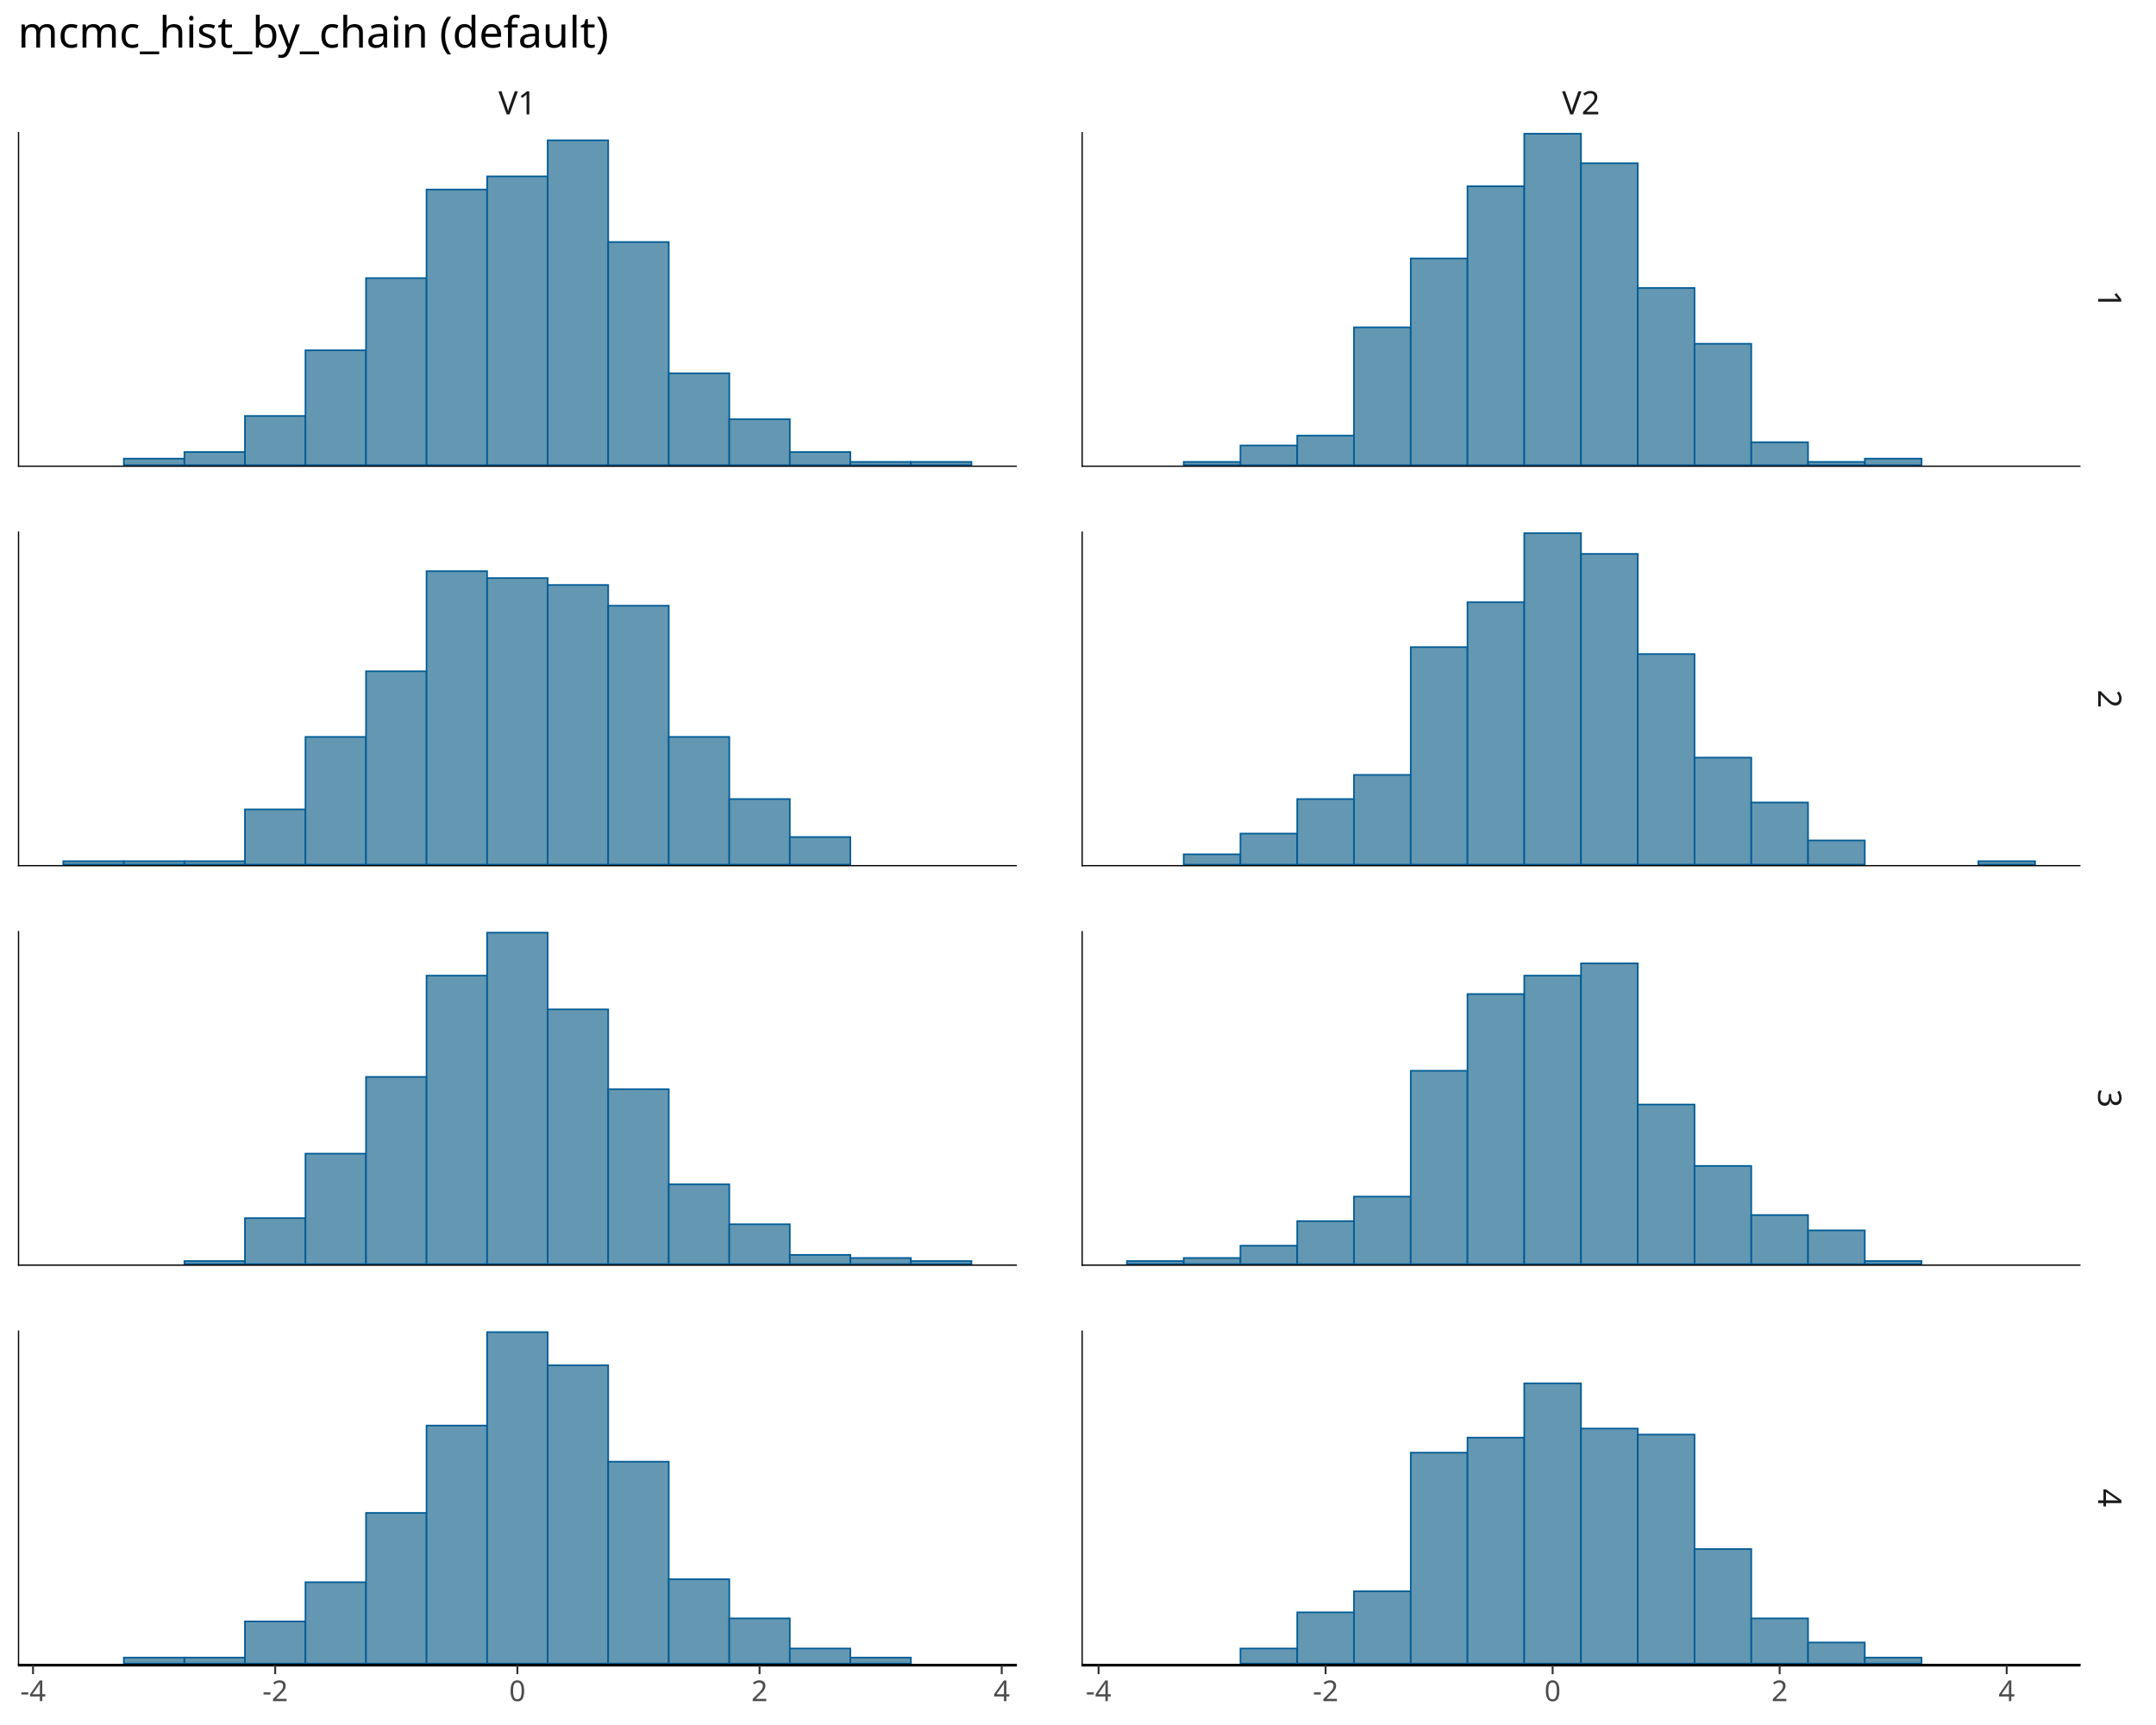
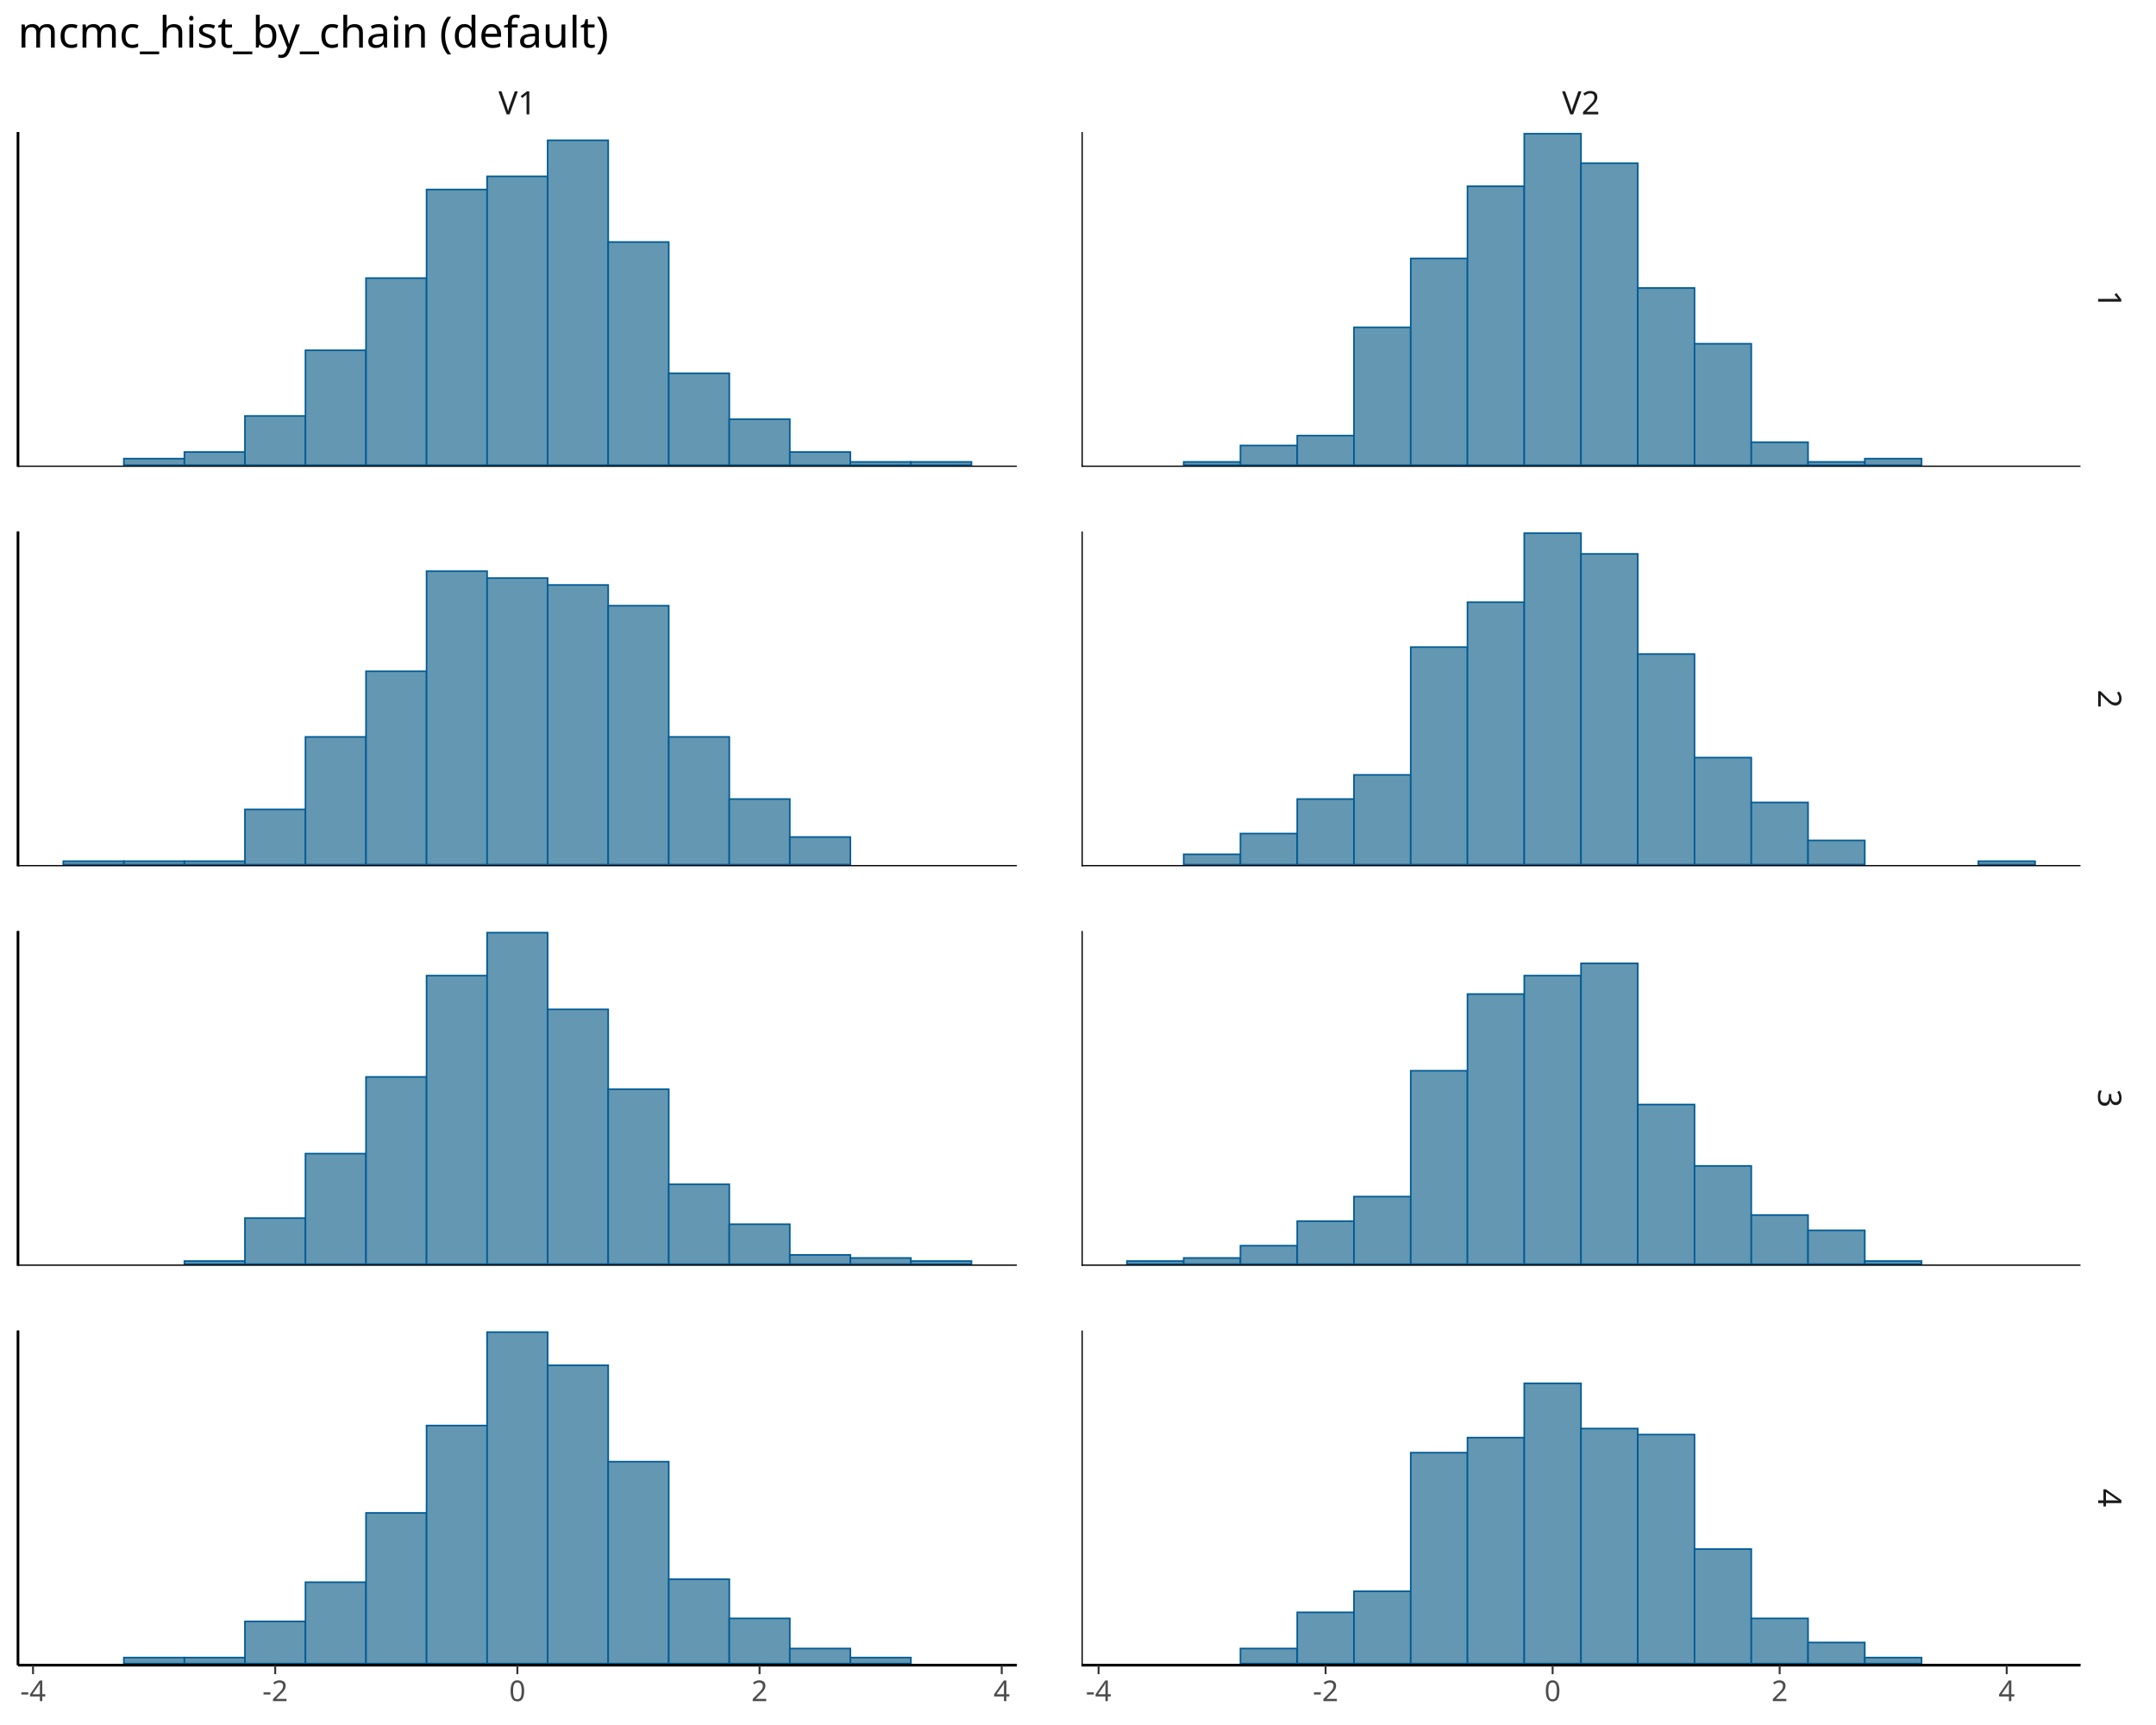
<svg xmlns="http://www.w3.org/2000/svg" class="svglite" data-engine-version="2.0" width="720.00pt" height="576.00pt" viewBox="0 0 720.00 576.00">
  <defs>
    <style type="text/css">
    .svglite line, .svglite polyline, .svglite polygon, .svglite path, .svglite rect, .svglite circle {
      fill: none;
      stroke: #000000;
      stroke-linecap: round;
      stroke-linejoin: round;
      stroke-miterlimit: 10.00;
    }
  </style>
  </defs>
  <rect width="100%" height="100%" style="stroke: none; fill: #FFFFFF;" />
  <defs>
    <clipPath id="cpMC4wMHw3MjAuMDB8MC4wMHw1NzYuMDA=">
      <rect x="0.00" y="0.00" width="720.00" height="576.00" />
    </clipPath>
  </defs>
  <g clip-path="url(#cpMC4wMHw3MjAuMDB8MC4wMHw1NzYuMDA=)">
</g>
  <defs>
    <clipPath id="cpNS45OHwzMzkuNTh8NDQuMDl8MTU1Ljg4">
      <rect x="5.98" y="44.09" width="333.60" height="111.79" />
    </clipPath>
  </defs>
  <g clip-path="url(#cpNS45OHwzMzkuNTh8NDQuMDl8MTU1Ljg4)">
    <rect x="21.14" y="155.33" width="20.22" height="0.00" style="stroke-width: 0.53; stroke: #005B96; stroke-linecap: butt; stroke-linejoin: miter; fill: #6497B1;" />
    <rect x="41.36" y="153.14" width="20.22" height="2.19" style="stroke-width: 0.53; stroke: #005B96; stroke-linecap: butt; stroke-linejoin: miter; fill: #6497B1;" />
    <rect x="61.58" y="150.94" width="20.22" height="4.38" style="stroke-width: 0.53; stroke: #005B96; stroke-linecap: butt; stroke-linejoin: miter; fill: #6497B1;" />
    <rect x="81.80" y="138.89" width="20.22" height="16.44" style="stroke-width: 0.53; stroke: #005B96; stroke-linecap: butt; stroke-linejoin: miter; fill: #6497B1;" />
    <rect x="102.01" y="116.97" width="20.22" height="38.35" style="stroke-width: 0.53; stroke: #005B96; stroke-linecap: butt; stroke-linejoin: miter; fill: #6497B1;" />
    <rect x="122.23" y="92.86" width="20.22" height="62.46" style="stroke-width: 0.53; stroke: #005B96; stroke-linecap: butt; stroke-linejoin: miter; fill: #6497B1;" />
    <rect x="142.45" y="63.28" width="20.22" height="92.05" style="stroke-width: 0.53; stroke: #005B96; stroke-linecap: butt; stroke-linejoin: miter; fill: #6497B1;" />
    <rect x="162.67" y="58.89" width="20.22" height="96.43" style="stroke-width: 0.53; stroke: #005B96; stroke-linecap: butt; stroke-linejoin: miter; fill: #6497B1;" />
    <rect x="182.89" y="46.84" width="20.22" height="108.49" style="stroke-width: 0.53; stroke: #005B96; stroke-linecap: butt; stroke-linejoin: miter; fill: #6497B1;" />
    <rect x="203.11" y="80.81" width="20.22" height="74.52" style="stroke-width: 0.53; stroke: #005B96; stroke-linecap: butt; stroke-linejoin: miter; fill: #6497B1;" />
    <rect x="223.33" y="124.64" width="20.22" height="30.68" style="stroke-width: 0.53; stroke: #005B96; stroke-linecap: butt; stroke-linejoin: miter; fill: #6497B1;" />
    <rect x="243.54" y="139.99" width="20.22" height="15.34" style="stroke-width: 0.53; stroke: #005B96; stroke-linecap: butt; stroke-linejoin: miter; fill: #6497B1;" />
    <rect x="263.76" y="150.94" width="20.22" height="4.38" style="stroke-width: 0.53; stroke: #005B96; stroke-linecap: butt; stroke-linejoin: miter; fill: #6497B1;" />
    <rect x="283.98" y="154.23" width="20.22" height="1.10" style="stroke-width: 0.53; stroke: #005B96; stroke-linecap: butt; stroke-linejoin: miter; fill: #6497B1;" />
    <rect x="304.20" y="154.23" width="20.22" height="1.10" style="stroke-width: 0.53; stroke: #005B96; stroke-linecap: butt; stroke-linejoin: miter; fill: #6497B1;" />
    <line x1="5.98" y1="155.88" x2="339.58" y2="155.88" style="stroke-width: 0.85; stroke-linecap: butt;" />
    <line x1="5.98" y1="155.88" x2="5.98" y2="44.09" style="stroke-width: 0.85; stroke-linecap: butt;" />
  </g>
  <g clip-path="url(#cpMC4wMHw3MjAuMDB8MC4wMHw1NzYuMDA=)">
</g>
  <defs>
    <clipPath id="cpNS45OHwzMzkuNTh8MTc3LjQ4fDI4OS4yNw==">
      <rect x="5.98" y="177.48" width="333.60" height="111.79" />
    </clipPath>
  </defs>
  <g clip-path="url(#cpNS45OHwzMzkuNTh8MTc3LjQ4fDI4OS4yNw==)">
    <rect x="21.14" y="287.56" width="20.22" height="1.15" style="stroke-width: 0.53; stroke: #005B96; stroke-linecap: butt; stroke-linejoin: miter; fill: #6497B1;" />
    <rect x="41.36" y="287.56" width="20.22" height="1.15" style="stroke-width: 0.53; stroke: #005B96; stroke-linecap: butt; stroke-linejoin: miter; fill: #6497B1;" />
    <rect x="61.58" y="287.56" width="20.22" height="1.15" style="stroke-width: 0.53; stroke: #005B96; stroke-linecap: butt; stroke-linejoin: miter; fill: #6497B1;" />
    <rect x="81.80" y="270.27" width="20.22" height="18.45" style="stroke-width: 0.53; stroke: #005B96; stroke-linecap: butt; stroke-linejoin: miter; fill: #6497B1;" />
    <rect x="102.01" y="246.06" width="20.22" height="42.66" style="stroke-width: 0.53; stroke: #005B96; stroke-linecap: butt; stroke-linejoin: miter; fill: #6497B1;" />
    <rect x="122.23" y="224.15" width="20.22" height="64.56" style="stroke-width: 0.53; stroke: #005B96; stroke-linecap: butt; stroke-linejoin: miter; fill: #6497B1;" />
    <rect x="142.45" y="190.72" width="20.22" height="98.00" style="stroke-width: 0.53; stroke: #005B96; stroke-linecap: butt; stroke-linejoin: miter; fill: #6497B1;" />
    <rect x="162.67" y="193.02" width="20.22" height="95.69" style="stroke-width: 0.53; stroke: #005B96; stroke-linecap: butt; stroke-linejoin: miter; fill: #6497B1;" />
    <rect x="182.89" y="195.33" width="20.22" height="93.39" style="stroke-width: 0.53; stroke: #005B96; stroke-linecap: butt; stroke-linejoin: miter; fill: #6497B1;" />
    <rect x="203.11" y="202.25" width="20.22" height="86.47" style="stroke-width: 0.53; stroke: #005B96; stroke-linecap: butt; stroke-linejoin: miter; fill: #6497B1;" />
    <rect x="223.33" y="246.06" width="20.22" height="42.66" style="stroke-width: 0.53; stroke: #005B96; stroke-linecap: butt; stroke-linejoin: miter; fill: #6497B1;" />
    <rect x="243.54" y="266.81" width="20.22" height="21.91" style="stroke-width: 0.53; stroke: #005B96; stroke-linecap: butt; stroke-linejoin: miter; fill: #6497B1;" />
    <rect x="263.76" y="279.49" width="20.22" height="9.22" style="stroke-width: 0.53; stroke: #005B96; stroke-linecap: butt; stroke-linejoin: miter; fill: #6497B1;" />
    <rect x="283.98" y="288.71" width="20.22" height="0.00" style="stroke-width: 0.53; stroke: #005B96; stroke-linecap: butt; stroke-linejoin: miter; fill: #6497B1;" />
    <rect x="304.20" y="288.71" width="20.22" height="0.00" style="stroke-width: 0.53; stroke: #005B96; stroke-linecap: butt; stroke-linejoin: miter; fill: #6497B1;" />
    <line x1="5.98" y1="289.27" x2="339.58" y2="289.27" style="stroke-width: 0.85; stroke-linecap: butt;" />
    <line x1="5.98" y1="289.27" x2="5.98" y2="177.48" style="stroke-width: 0.85; stroke-linecap: butt;" />
  </g>
  <g clip-path="url(#cpMC4wMHw3MjAuMDB8MC4wMHw1NzYuMDA=)">
</g>
  <defs>
    <clipPath id="cpNS45OHwzMzkuNTh8MzEwLjg3fDQyMi42Ng==">
      <rect x="5.98" y="310.87" width="333.60" height="111.79" />
    </clipPath>
  </defs>
  <g clip-path="url(#cpNS45OHwzMzkuNTh8MzEwLjg3fDQyMi42Ng==)">
    <rect x="21.14" y="422.10" width="20.22" height="0.00" style="stroke-width: 0.53; stroke: #005B96; stroke-linecap: butt; stroke-linejoin: miter; fill: #6497B1;" />
    <rect x="41.36" y="422.10" width="20.22" height="0.00" style="stroke-width: 0.53; stroke: #005B96; stroke-linecap: butt; stroke-linejoin: miter; fill: #6497B1;" />
    <rect x="61.58" y="421.08" width="20.22" height="1.02" style="stroke-width: 0.53; stroke: #005B96; stroke-linecap: butt; stroke-linejoin: miter; fill: #6497B1;" />
    <rect x="81.80" y="406.73" width="20.22" height="15.37" style="stroke-width: 0.53; stroke: #005B96; stroke-linecap: butt; stroke-linejoin: miter; fill: #6497B1;" />
    <rect x="102.01" y="385.21" width="20.22" height="36.89" style="stroke-width: 0.53; stroke: #005B96; stroke-linecap: butt; stroke-linejoin: miter; fill: #6497B1;" />
    <rect x="122.23" y="359.59" width="20.22" height="62.51" style="stroke-width: 0.53; stroke: #005B96; stroke-linecap: butt; stroke-linejoin: miter; fill: #6497B1;" />
    <rect x="142.45" y="325.77" width="20.22" height="96.33" style="stroke-width: 0.53; stroke: #005B96; stroke-linecap: butt; stroke-linejoin: miter; fill: #6497B1;" />
    <rect x="162.67" y="311.42" width="20.22" height="110.68" style="stroke-width: 0.53; stroke: #005B96; stroke-linecap: butt; stroke-linejoin: miter; fill: #6497B1;" />
    <rect x="182.89" y="337.04" width="20.22" height="85.06" style="stroke-width: 0.53; stroke: #005B96; stroke-linecap: butt; stroke-linejoin: miter; fill: #6497B1;" />
    <rect x="203.11" y="363.69" width="20.22" height="58.41" style="stroke-width: 0.53; stroke: #005B96; stroke-linecap: butt; stroke-linejoin: miter; fill: #6497B1;" />
    <rect x="223.33" y="395.46" width="20.22" height="26.65" style="stroke-width: 0.53; stroke: #005B96; stroke-linecap: butt; stroke-linejoin: miter; fill: #6497B1;" />
    <rect x="243.54" y="408.78" width="20.22" height="13.32" style="stroke-width: 0.53; stroke: #005B96; stroke-linecap: butt; stroke-linejoin: miter; fill: #6497B1;" />
    <rect x="263.76" y="419.03" width="20.22" height="3.07" style="stroke-width: 0.53; stroke: #005B96; stroke-linecap: butt; stroke-linejoin: miter; fill: #6497B1;" />
    <rect x="283.98" y="420.05" width="20.22" height="2.05" style="stroke-width: 0.53; stroke: #005B96; stroke-linecap: butt; stroke-linejoin: miter; fill: #6497B1;" />
    <rect x="304.20" y="421.08" width="20.22" height="1.02" style="stroke-width: 0.53; stroke: #005B96; stroke-linecap: butt; stroke-linejoin: miter; fill: #6497B1;" />
    <line x1="5.98" y1="422.66" x2="339.58" y2="422.66" style="stroke-width: 0.85; stroke-linecap: butt;" />
    <line x1="5.98" y1="422.66" x2="5.98" y2="310.87" style="stroke-width: 0.85; stroke-linecap: butt;" />
  </g>
  <g clip-path="url(#cpMC4wMHw3MjAuMDB8MC4wMHw1NzYuMDA=)">
</g>
  <defs>
    <clipPath id="cpNS45OHwzMzkuNTh8NDQ0LjI2fDU1Ni4wNA==">
      <rect x="5.98" y="444.26" width="333.60" height="111.79" />
    </clipPath>
  </defs>
  <g clip-path="url(#cpNS45OHwzMzkuNTh8NDQ0LjI2fDU1Ni4wNA==)">
    <rect x="21.14" y="555.49" width="20.22" height="0.00" style="stroke-width: 0.53; stroke: #005B96; stroke-linecap: butt; stroke-linejoin: miter; fill: #6497B1;" />
    <rect x="41.36" y="553.48" width="20.22" height="2.01" style="stroke-width: 0.53; stroke: #005B96; stroke-linecap: butt; stroke-linejoin: miter; fill: #6497B1;" />
    <rect x="61.58" y="553.48" width="20.22" height="2.01" style="stroke-width: 0.53; stroke: #005B96; stroke-linecap: butt; stroke-linejoin: miter; fill: #6497B1;" />
    <rect x="81.80" y="541.40" width="20.22" height="14.09" style="stroke-width: 0.53; stroke: #005B96; stroke-linecap: butt; stroke-linejoin: miter; fill: #6497B1;" />
    <rect x="102.01" y="528.32" width="20.22" height="27.17" style="stroke-width: 0.53; stroke: #005B96; stroke-linecap: butt; stroke-linejoin: miter; fill: #6497B1;" />
    <rect x="122.23" y="505.18" width="20.22" height="50.31" style="stroke-width: 0.53; stroke: #005B96; stroke-linecap: butt; stroke-linejoin: miter; fill: #6497B1;" />
    <rect x="142.45" y="476.00" width="20.22" height="79.49" style="stroke-width: 0.53; stroke: #005B96; stroke-linecap: butt; stroke-linejoin: miter; fill: #6497B1;" />
    <rect x="162.67" y="444.81" width="20.22" height="110.68" style="stroke-width: 0.53; stroke: #005B96; stroke-linecap: butt; stroke-linejoin: miter; fill: #6497B1;" />
    <rect x="182.89" y="455.88" width="20.22" height="99.61" style="stroke-width: 0.53; stroke: #005B96; stroke-linecap: butt; stroke-linejoin: miter; fill: #6497B1;" />
    <rect x="203.11" y="488.07" width="20.22" height="67.41" style="stroke-width: 0.53; stroke: #005B96; stroke-linecap: butt; stroke-linejoin: miter; fill: #6497B1;" />
    <rect x="223.33" y="527.32" width="20.22" height="28.17" style="stroke-width: 0.53; stroke: #005B96; stroke-linecap: butt; stroke-linejoin: miter; fill: #6497B1;" />
    <rect x="243.54" y="540.40" width="20.22" height="15.09" style="stroke-width: 0.53; stroke: #005B96; stroke-linecap: butt; stroke-linejoin: miter; fill: #6497B1;" />
    <rect x="263.76" y="550.46" width="20.22" height="5.03" style="stroke-width: 0.53; stroke: #005B96; stroke-linecap: butt; stroke-linejoin: miter; fill: #6497B1;" />
    <rect x="283.98" y="553.48" width="20.22" height="2.01" style="stroke-width: 0.53; stroke: #005B96; stroke-linecap: butt; stroke-linejoin: miter; fill: #6497B1;" />
    <rect x="304.20" y="555.49" width="20.22" height="0.00" style="stroke-width: 0.53; stroke: #005B96; stroke-linecap: butt; stroke-linejoin: miter; fill: #6497B1;" />
    <line x1="5.98" y1="556.04" x2="339.58" y2="556.04" style="stroke-width: 0.85; stroke-linecap: butt;" />
    <line x1="5.98" y1="556.04" x2="5.98" y2="444.26" style="stroke-width: 0.85; stroke-linecap: butt;" />
  </g>
  <g clip-path="url(#cpMC4wMHw3MjAuMDB8MC4wMHw1NzYuMDA=)">
</g>
  <defs>
    <clipPath id="cpMzYxLjE4fDY5NC43OHw0NC4wOXwxNTUuODg=">
      <rect x="361.18" y="44.09" width="333.60" height="111.79" />
    </clipPath>
  </defs>
  <g clip-path="url(#cpMzYxLjE4fDY5NC43OHw0NC4wOXwxNTUuODg=)">
    <rect x="376.34" y="155.33" width="18.95" height="0.00" style="stroke-width: 0.53; stroke: #005B96; stroke-linecap: butt; stroke-linejoin: miter; fill: #6497B1;" />
    <rect x="395.30" y="154.23" width="18.95" height="1.10" style="stroke-width: 0.53; stroke: #005B96; stroke-linecap: butt; stroke-linejoin: miter; fill: #6497B1;" />
    <rect x="414.25" y="148.75" width="18.95" height="6.58" style="stroke-width: 0.53; stroke: #005B96; stroke-linecap: butt; stroke-linejoin: miter; fill: #6497B1;" />
    <rect x="433.21" y="145.46" width="18.95" height="9.86" style="stroke-width: 0.53; stroke: #005B96; stroke-linecap: butt; stroke-linejoin: miter; fill: #6497B1;" />
    <rect x="452.16" y="109.30" width="18.95" height="46.03" style="stroke-width: 0.53; stroke: #005B96; stroke-linecap: butt; stroke-linejoin: miter; fill: #6497B1;" />
    <rect x="471.12" y="86.29" width="18.95" height="69.04" style="stroke-width: 0.53; stroke: #005B96; stroke-linecap: butt; stroke-linejoin: miter; fill: #6497B1;" />
    <rect x="490.07" y="62.18" width="18.95" height="93.15" style="stroke-width: 0.53; stroke: #005B96; stroke-linecap: butt; stroke-linejoin: miter; fill: #6497B1;" />
    <rect x="509.03" y="44.65" width="18.95" height="110.68" style="stroke-width: 0.53; stroke: #005B96; stroke-linecap: butt; stroke-linejoin: miter; fill: #6497B1;" />
    <rect x="527.98" y="54.51" width="18.95" height="100.82" style="stroke-width: 0.53; stroke: #005B96; stroke-linecap: butt; stroke-linejoin: miter; fill: #6497B1;" />
    <rect x="546.94" y="96.15" width="18.95" height="59.18" style="stroke-width: 0.53; stroke: #005B96; stroke-linecap: butt; stroke-linejoin: miter; fill: #6497B1;" />
    <rect x="565.89" y="114.78" width="18.95" height="40.55" style="stroke-width: 0.53; stroke: #005B96; stroke-linecap: butt; stroke-linejoin: miter; fill: #6497B1;" />
    <rect x="584.85" y="147.66" width="18.95" height="7.67" style="stroke-width: 0.53; stroke: #005B96; stroke-linecap: butt; stroke-linejoin: miter; fill: #6497B1;" />
    <rect x="603.80" y="154.23" width="18.95" height="1.10" style="stroke-width: 0.53; stroke: #005B96; stroke-linecap: butt; stroke-linejoin: miter; fill: #6497B1;" />
    <rect x="622.76" y="153.14" width="18.95" height="2.19" style="stroke-width: 0.53; stroke: #005B96; stroke-linecap: butt; stroke-linejoin: miter; fill: #6497B1;" />
    <rect x="641.71" y="155.33" width="18.95" height="0.00" style="stroke-width: 0.53; stroke: #005B96; stroke-linecap: butt; stroke-linejoin: miter; fill: #6497B1;" />
    <rect x="660.67" y="155.33" width="18.95" height="0.00" style="stroke-width: 0.53; stroke: #005B96; stroke-linecap: butt; stroke-linejoin: miter; fill: #6497B1;" />
    <line x1="361.18" y1="155.88" x2="694.78" y2="155.88" style="stroke-width: 0.85; stroke-linecap: butt;" />
    <line x1="361.18" y1="155.88" x2="361.18" y2="44.09" style="stroke-width: 0.85; stroke-linecap: butt;" />
  </g>
  <g clip-path="url(#cpMC4wMHw3MjAuMDB8MC4wMHw1NzYuMDA=)">
</g>
  <defs>
    <clipPath id="cpMzYxLjE4fDY5NC43OHwxNzcuNDh8Mjg5LjI3">
      <rect x="361.18" y="177.48" width="333.60" height="111.79" />
    </clipPath>
  </defs>
  <g clip-path="url(#cpMzYxLjE4fDY5NC43OHwxNzcuNDh8Mjg5LjI3)">
    <rect x="376.34" y="288.71" width="18.95" height="0.00" style="stroke-width: 0.53; stroke: #005B96; stroke-linecap: butt; stroke-linejoin: miter; fill: #6497B1;" />
    <rect x="395.30" y="285.26" width="18.95" height="3.46" style="stroke-width: 0.53; stroke: #005B96; stroke-linecap: butt; stroke-linejoin: miter; fill: #6497B1;" />
    <rect x="414.25" y="278.34" width="18.95" height="10.38" style="stroke-width: 0.53; stroke: #005B96; stroke-linecap: butt; stroke-linejoin: miter; fill: #6497B1;" />
    <rect x="433.21" y="266.81" width="18.95" height="21.91" style="stroke-width: 0.53; stroke: #005B96; stroke-linecap: butt; stroke-linejoin: miter; fill: #6497B1;" />
    <rect x="452.16" y="258.74" width="18.95" height="29.98" style="stroke-width: 0.53; stroke: #005B96; stroke-linecap: butt; stroke-linejoin: miter; fill: #6497B1;" />
    <rect x="471.12" y="216.08" width="18.95" height="72.63" style="stroke-width: 0.53; stroke: #005B96; stroke-linecap: butt; stroke-linejoin: miter; fill: #6497B1;" />
    <rect x="490.07" y="201.09" width="18.95" height="87.62" style="stroke-width: 0.53; stroke: #005B96; stroke-linecap: butt; stroke-linejoin: miter; fill: #6497B1;" />
    <rect x="509.03" y="178.03" width="18.95" height="110.68" style="stroke-width: 0.53; stroke: #005B96; stroke-linecap: butt; stroke-linejoin: miter; fill: #6497B1;" />
    <rect x="527.98" y="184.95" width="18.95" height="103.76" style="stroke-width: 0.53; stroke: #005B96; stroke-linecap: butt; stroke-linejoin: miter; fill: #6497B1;" />
    <rect x="546.94" y="218.39" width="18.95" height="70.33" style="stroke-width: 0.53; stroke: #005B96; stroke-linecap: butt; stroke-linejoin: miter; fill: #6497B1;" />
    <rect x="565.89" y="252.97" width="18.95" height="35.74" style="stroke-width: 0.53; stroke: #005B96; stroke-linecap: butt; stroke-linejoin: miter; fill: #6497B1;" />
    <rect x="584.85" y="267.96" width="18.95" height="20.75" style="stroke-width: 0.53; stroke: #005B96; stroke-linecap: butt; stroke-linejoin: miter; fill: #6497B1;" />
    <rect x="603.80" y="280.64" width="18.95" height="8.07" style="stroke-width: 0.53; stroke: #005B96; stroke-linecap: butt; stroke-linejoin: miter; fill: #6497B1;" />
    <rect x="622.76" y="288.71" width="18.95" height="0.00" style="stroke-width: 0.53; stroke: #005B96; stroke-linecap: butt; stroke-linejoin: miter; fill: #6497B1;" />
    <rect x="641.71" y="288.71" width="18.95" height="0.00" style="stroke-width: 0.53; stroke: #005B96; stroke-linecap: butt; stroke-linejoin: miter; fill: #6497B1;" />
    <rect x="660.67" y="287.56" width="18.95" height="1.15" style="stroke-width: 0.53; stroke: #005B96; stroke-linecap: butt; stroke-linejoin: miter; fill: #6497B1;" />
    <line x1="361.18" y1="289.27" x2="694.78" y2="289.27" style="stroke-width: 0.85; stroke-linecap: butt;" />
    <line x1="361.18" y1="289.27" x2="361.18" y2="177.48" style="stroke-width: 0.85; stroke-linecap: butt;" />
  </g>
  <g clip-path="url(#cpMC4wMHw3MjAuMDB8MC4wMHw1NzYuMDA=)">
</g>
  <defs>
    <clipPath id="cpMzYxLjE4fDY5NC43OHwzMTAuODd8NDIyLjY2">
      <rect x="361.18" y="310.87" width="333.60" height="111.79" />
    </clipPath>
  </defs>
  <g clip-path="url(#cpMzYxLjE4fDY5NC43OHwzMTAuODd8NDIyLjY2)">
    <rect x="376.34" y="421.08" width="18.95" height="1.02" style="stroke-width: 0.53; stroke: #005B96; stroke-linecap: butt; stroke-linejoin: miter; fill: #6497B1;" />
    <rect x="395.30" y="420.05" width="18.95" height="2.05" style="stroke-width: 0.53; stroke: #005B96; stroke-linecap: butt; stroke-linejoin: miter; fill: #6497B1;" />
    <rect x="414.25" y="415.95" width="18.95" height="6.15" style="stroke-width: 0.53; stroke: #005B96; stroke-linecap: butt; stroke-linejoin: miter; fill: #6497B1;" />
    <rect x="433.21" y="407.75" width="18.95" height="14.35" style="stroke-width: 0.53; stroke: #005B96; stroke-linecap: butt; stroke-linejoin: miter; fill: #6497B1;" />
    <rect x="452.16" y="399.56" width="18.95" height="22.55" style="stroke-width: 0.53; stroke: #005B96; stroke-linecap: butt; stroke-linejoin: miter; fill: #6497B1;" />
    <rect x="471.12" y="357.54" width="18.95" height="64.56" style="stroke-width: 0.53; stroke: #005B96; stroke-linecap: butt; stroke-linejoin: miter; fill: #6497B1;" />
    <rect x="490.07" y="331.92" width="18.95" height="90.18" style="stroke-width: 0.53; stroke: #005B96; stroke-linecap: butt; stroke-linejoin: miter; fill: #6497B1;" />
    <rect x="509.03" y="325.77" width="18.95" height="96.33" style="stroke-width: 0.53; stroke: #005B96; stroke-linecap: butt; stroke-linejoin: miter; fill: #6497B1;" />
    <rect x="527.98" y="321.67" width="18.95" height="100.43" style="stroke-width: 0.53; stroke: #005B96; stroke-linecap: butt; stroke-linejoin: miter; fill: #6497B1;" />
    <rect x="546.94" y="368.81" width="18.95" height="53.29" style="stroke-width: 0.53; stroke: #005B96; stroke-linecap: butt; stroke-linejoin: miter; fill: #6497B1;" />
    <rect x="565.89" y="389.31" width="18.95" height="32.79" style="stroke-width: 0.53; stroke: #005B96; stroke-linecap: butt; stroke-linejoin: miter; fill: #6497B1;" />
    <rect x="584.85" y="405.71" width="18.95" height="16.40" style="stroke-width: 0.53; stroke: #005B96; stroke-linecap: butt; stroke-linejoin: miter; fill: #6497B1;" />
    <rect x="603.80" y="410.83" width="18.95" height="11.27" style="stroke-width: 0.53; stroke: #005B96; stroke-linecap: butt; stroke-linejoin: miter; fill: #6497B1;" />
    <rect x="622.76" y="421.08" width="18.95" height="1.02" style="stroke-width: 0.53; stroke: #005B96; stroke-linecap: butt; stroke-linejoin: miter; fill: #6497B1;" />
    <rect x="641.71" y="422.10" width="18.95" height="0.00" style="stroke-width: 0.53; stroke: #005B96; stroke-linecap: butt; stroke-linejoin: miter; fill: #6497B1;" />
    <rect x="660.67" y="422.10" width="18.95" height="0.00" style="stroke-width: 0.53; stroke: #005B96; stroke-linecap: butt; stroke-linejoin: miter; fill: #6497B1;" />
    <line x1="361.18" y1="422.66" x2="694.78" y2="422.66" style="stroke-width: 0.85; stroke-linecap: butt;" />
    <line x1="361.18" y1="422.66" x2="361.18" y2="310.87" style="stroke-width: 0.85; stroke-linecap: butt;" />
  </g>
  <g clip-path="url(#cpMC4wMHw3MjAuMDB8MC4wMHw1NzYuMDA=)">
</g>
  <defs>
    <clipPath id="cpMzYxLjE4fDY5NC43OHw0NDQuMjZ8NTU2LjA0">
      <rect x="361.18" y="444.26" width="333.60" height="111.79" />
    </clipPath>
  </defs>
  <g clip-path="url(#cpMzYxLjE4fDY5NC43OHw0NDQuMjZ8NTU2LjA0)">
    <rect x="376.34" y="555.49" width="18.95" height="0.00" style="stroke-width: 0.53; stroke: #005B96; stroke-linecap: butt; stroke-linejoin: miter; fill: #6497B1;" />
    <rect x="395.30" y="555.49" width="18.95" height="0.00" style="stroke-width: 0.53; stroke: #005B96; stroke-linecap: butt; stroke-linejoin: miter; fill: #6497B1;" />
    <rect x="414.25" y="550.46" width="18.95" height="5.03" style="stroke-width: 0.53; stroke: #005B96; stroke-linecap: butt; stroke-linejoin: miter; fill: #6497B1;" />
    <rect x="433.21" y="538.38" width="18.95" height="17.11" style="stroke-width: 0.53; stroke: #005B96; stroke-linecap: butt; stroke-linejoin: miter; fill: #6497B1;" />
    <rect x="452.16" y="531.34" width="18.95" height="24.15" style="stroke-width: 0.53; stroke: #005B96; stroke-linecap: butt; stroke-linejoin: miter; fill: #6497B1;" />
    <rect x="471.12" y="485.06" width="18.95" height="70.43" style="stroke-width: 0.53; stroke: #005B96; stroke-linecap: butt; stroke-linejoin: miter; fill: #6497B1;" />
    <rect x="490.07" y="480.03" width="18.95" height="75.46" style="stroke-width: 0.53; stroke: #005B96; stroke-linecap: butt; stroke-linejoin: miter; fill: #6497B1;" />
    <rect x="509.03" y="461.91" width="18.95" height="93.58" style="stroke-width: 0.53; stroke: #005B96; stroke-linecap: butt; stroke-linejoin: miter; fill: #6497B1;" />
    <rect x="527.98" y="477.01" width="18.95" height="78.48" style="stroke-width: 0.53; stroke: #005B96; stroke-linecap: butt; stroke-linejoin: miter; fill: #6497B1;" />
    <rect x="546.94" y="479.02" width="18.95" height="76.47" style="stroke-width: 0.53; stroke: #005B96; stroke-linecap: butt; stroke-linejoin: miter; fill: #6497B1;" />
    <rect x="565.89" y="517.25" width="18.95" height="38.24" style="stroke-width: 0.53; stroke: #005B96; stroke-linecap: butt; stroke-linejoin: miter; fill: #6497B1;" />
    <rect x="584.85" y="540.40" width="18.95" height="15.09" style="stroke-width: 0.53; stroke: #005B96; stroke-linecap: butt; stroke-linejoin: miter; fill: #6497B1;" />
    <rect x="603.80" y="548.45" width="18.95" height="7.04" style="stroke-width: 0.53; stroke: #005B96; stroke-linecap: butt; stroke-linejoin: miter; fill: #6497B1;" />
    <rect x="622.76" y="553.48" width="18.95" height="2.01" style="stroke-width: 0.53; stroke: #005B96; stroke-linecap: butt; stroke-linejoin: miter; fill: #6497B1;" />
    <rect x="641.71" y="555.49" width="18.95" height="0.00" style="stroke-width: 0.53; stroke: #005B96; stroke-linecap: butt; stroke-linejoin: miter; fill: #6497B1;" />
    <rect x="660.67" y="555.49" width="18.95" height="0.00" style="stroke-width: 0.53; stroke: #005B96; stroke-linecap: butt; stroke-linejoin: miter; fill: #6497B1;" />
    <line x1="361.18" y1="556.04" x2="694.78" y2="556.04" style="stroke-width: 0.85; stroke-linecap: butt;" />
    <line x1="361.18" y1="556.04" x2="361.18" y2="444.26" style="stroke-width: 0.85; stroke-linecap: butt;" />
  </g>
  <g clip-path="url(#cpMC4wMHw3MjAuMDB8MC4wMHw1NzYuMDA=)">
</g>
  <defs>
    <clipPath id="cpNS45OHwzMzkuNTh8MjQuODV8NDQuMDk=">
      <rect x="5.98" y="24.85" width="333.60" height="19.24" />
    </clipPath>
  </defs>
  <g clip-path="url(#cpNS45OHwzMzkuNTh8MjQuODV8NDQuMDk=)">
    <text x="172.78" y="38.19" text-anchor="middle" style="font-size: 10.80px; fill: #1A1A1A; font-family: sans;" textLength="13.21px" lengthAdjust="spacingAndGlyphs">V1</text>
  </g>
  <g clip-path="url(#cpMC4wMHw3MjAuMDB8MC4wMHw1NzYuMDA=)">
</g>
  <defs>
    <clipPath id="cpMzYxLjE4fDY5NC43OHwyNC44NXw0NC4wOQ==">
      <rect x="361.18" y="24.85" width="333.60" height="19.24" />
    </clipPath>
  </defs>
  <g clip-path="url(#cpMzYxLjE4fDY5NC43OHwyNC44NXw0NC4wOQ==)">
    <text x="527.98" y="38.19" text-anchor="middle" style="font-size: 10.80px; fill: #1A1A1A; font-family: sans;" textLength="13.21px" lengthAdjust="spacingAndGlyphs">V2</text>
  </g>
  <g clip-path="url(#cpMC4wMHw3MjAuMDB8MC4wMHw1NzYuMDA=)">
</g>
  <defs>
    <clipPath id="cpNjk0Ljc4fDcxNC4wMnw0NC4wOXwxNTUuODg=">
      <rect x="694.78" y="44.09" width="19.24" height="111.79" />
    </clipPath>
  </defs>
  <g clip-path="url(#cpNjk0Ljc4fDcxNC4wMnw0NC4wOXwxNTUuODg=)">
    <text transform="translate(700.69,99.99) rotate(90)" text-anchor="middle" style="font-size: 10.80px; fill: #1A1A1A; font-family: sans;" textLength="6.01px" lengthAdjust="spacingAndGlyphs">1</text>
  </g>
  <g clip-path="url(#cpMC4wMHw3MjAuMDB8MC4wMHw1NzYuMDA=)">
</g>
  <defs>
    <clipPath id="cpNjk0Ljc4fDcxNC4wMnwxNzcuNDh8Mjg5LjI3">
      <rect x="694.78" y="177.48" width="19.24" height="111.79" />
    </clipPath>
  </defs>
  <g clip-path="url(#cpNjk0Ljc4fDcxNC4wMnwxNzcuNDh8Mjg5LjI3)">
    <text transform="translate(700.69,233.37) rotate(90)" text-anchor="middle" style="font-size: 10.80px; fill: #1A1A1A; font-family: sans;" textLength="6.01px" lengthAdjust="spacingAndGlyphs">2</text>
  </g>
  <g clip-path="url(#cpMC4wMHw3MjAuMDB8MC4wMHw1NzYuMDA=)">
</g>
  <defs>
    <clipPath id="cpNjk0Ljc4fDcxNC4wMnwzMTAuODd8NDIyLjY2">
      <rect x="694.78" y="310.87" width="19.24" height="111.79" />
    </clipPath>
  </defs>
  <g clip-path="url(#cpNjk0Ljc4fDcxNC4wMnwzMTAuODd8NDIyLjY2)">
    <text transform="translate(700.69,366.76) rotate(90)" text-anchor="middle" style="font-size: 10.80px; fill: #1A1A1A; font-family: sans;" textLength="6.01px" lengthAdjust="spacingAndGlyphs">3</text>
  </g>
  <g clip-path="url(#cpMC4wMHw3MjAuMDB8MC4wMHw1NzYuMDA=)">
</g>
  <defs>
    <clipPath id="cpNjk0Ljc4fDcxNC4wMnw0NDQuMjZ8NTU2LjA0">
      <rect x="694.78" y="444.26" width="19.24" height="111.79" />
    </clipPath>
  </defs>
  <g clip-path="url(#cpNjk0Ljc4fDcxNC4wMnw0NDQuMjZ8NTU2LjA0)">
    <text transform="translate(700.69,500.15) rotate(90)" text-anchor="middle" style="font-size: 10.80px; fill: #1A1A1A; font-family: sans;" textLength="6.01px" lengthAdjust="spacingAndGlyphs">4</text>
  </g>
  <g clip-path="url(#cpMC4wMHw3MjAuMDB8MC4wMHw1NzYuMDA=)">
    <polyline points="5.98,556.04 339.58,556.04 " style="stroke-width: 0.85; stroke-linecap: butt;" />
    <polyline points="11.03,559.03 11.03,556.04 " style="stroke-width: 0.64; stroke: #333333; stroke-linecap: butt;" />
    <polyline points="91.91,559.03 91.91,556.04 " style="stroke-width: 0.64; stroke: #333333; stroke-linecap: butt;" />
    <polyline points="172.78,559.03 172.78,556.04 " style="stroke-width: 0.64; stroke: #333333; stroke-linecap: butt;" />
    <polyline points="253.65,559.03 253.65,556.04 " style="stroke-width: 0.64; stroke: #333333; stroke-linecap: butt;" />
    <polyline points="334.53,559.03 334.53,556.04 " style="stroke-width: 0.64; stroke: #333333; stroke-linecap: butt;" />
    <text x="11.03" y="568.03" text-anchor="middle" style="font-size: 9.60px; fill: #4D4D4D; font-family: sans;" textLength="8.54px" lengthAdjust="spacingAndGlyphs">-4</text>
    <text x="91.91" y="568.03" text-anchor="middle" style="font-size: 9.60px; fill: #4D4D4D; font-family: sans;" textLength="8.54px" lengthAdjust="spacingAndGlyphs">-2</text>
    <text x="172.78" y="568.03" text-anchor="middle" style="font-size: 9.60px; fill: #4D4D4D; font-family: sans;" textLength="5.34px" lengthAdjust="spacingAndGlyphs">0</text>
    <text x="253.65" y="568.03" text-anchor="middle" style="font-size: 9.60px; fill: #4D4D4D; font-family: sans;" textLength="5.34px" lengthAdjust="spacingAndGlyphs">2</text>
    <text x="334.53" y="568.03" text-anchor="middle" style="font-size: 9.60px; fill: #4D4D4D; font-family: sans;" textLength="5.34px" lengthAdjust="spacingAndGlyphs">4</text>
    <polyline points="361.18,556.04 694.78,556.04 " style="stroke-width: 0.85; stroke-linecap: butt;" />
    <polyline points="366.87,559.03 366.87,556.04 " style="stroke-width: 0.64; stroke: #333333; stroke-linecap: butt;" />
    <polyline points="442.69,559.03 442.69,556.04 " style="stroke-width: 0.64; stroke: #333333; stroke-linecap: butt;" />
    <polyline points="518.50,559.03 518.50,556.04 " style="stroke-width: 0.64; stroke: #333333; stroke-linecap: butt;" />
    <polyline points="594.32,559.03 594.32,556.04 " style="stroke-width: 0.64; stroke: #333333; stroke-linecap: butt;" />
    <polyline points="670.14,559.03 670.14,556.04 " style="stroke-width: 0.64; stroke: #333333; stroke-linecap: butt;" />
    <text x="366.87" y="568.03" text-anchor="middle" style="font-size: 9.60px; fill: #4D4D4D; font-family: sans;" textLength="8.54px" lengthAdjust="spacingAndGlyphs">-4</text>
    <text x="442.69" y="568.03" text-anchor="middle" style="font-size: 9.60px; fill: #4D4D4D; font-family: sans;" textLength="8.54px" lengthAdjust="spacingAndGlyphs">-2</text>
    <text x="518.50" y="568.03" text-anchor="middle" style="font-size: 9.60px; fill: #4D4D4D; font-family: sans;" textLength="5.34px" lengthAdjust="spacingAndGlyphs">0</text>
    <text x="594.32" y="568.03" text-anchor="middle" style="font-size: 9.60px; fill: #4D4D4D; font-family: sans;" textLength="5.34px" lengthAdjust="spacingAndGlyphs">2</text>
    <text x="670.14" y="568.03" text-anchor="middle" style="font-size: 9.60px; fill: #4D4D4D; font-family: sans;" textLength="5.34px" lengthAdjust="spacingAndGlyphs">4</text>
+     <polyline points="5.98,155.88 5.98,44.09 " style="stroke-width: 0.85; stroke-linecap: butt;" />
+     <polyline points="5.98,289.27 5.98,177.48 " style="stroke-width: 0.85; stroke-linecap: butt;" />
+     <polyline points="5.98,422.66 5.98,310.87 " style="stroke-width: 0.85; stroke-linecap: butt;" />
+     <polyline points="5.98,556.04 5.98,444.26 " style="stroke-width: 0.85; stroke-linecap: butt;" />
    <text x="5.98" y="15.89" style="font-size: 14.40px; font-family: sans;" textLength="191.32px" lengthAdjust="spacingAndGlyphs">mcmc_hist_by_chain (default)</text>
  </g>
</svg>
